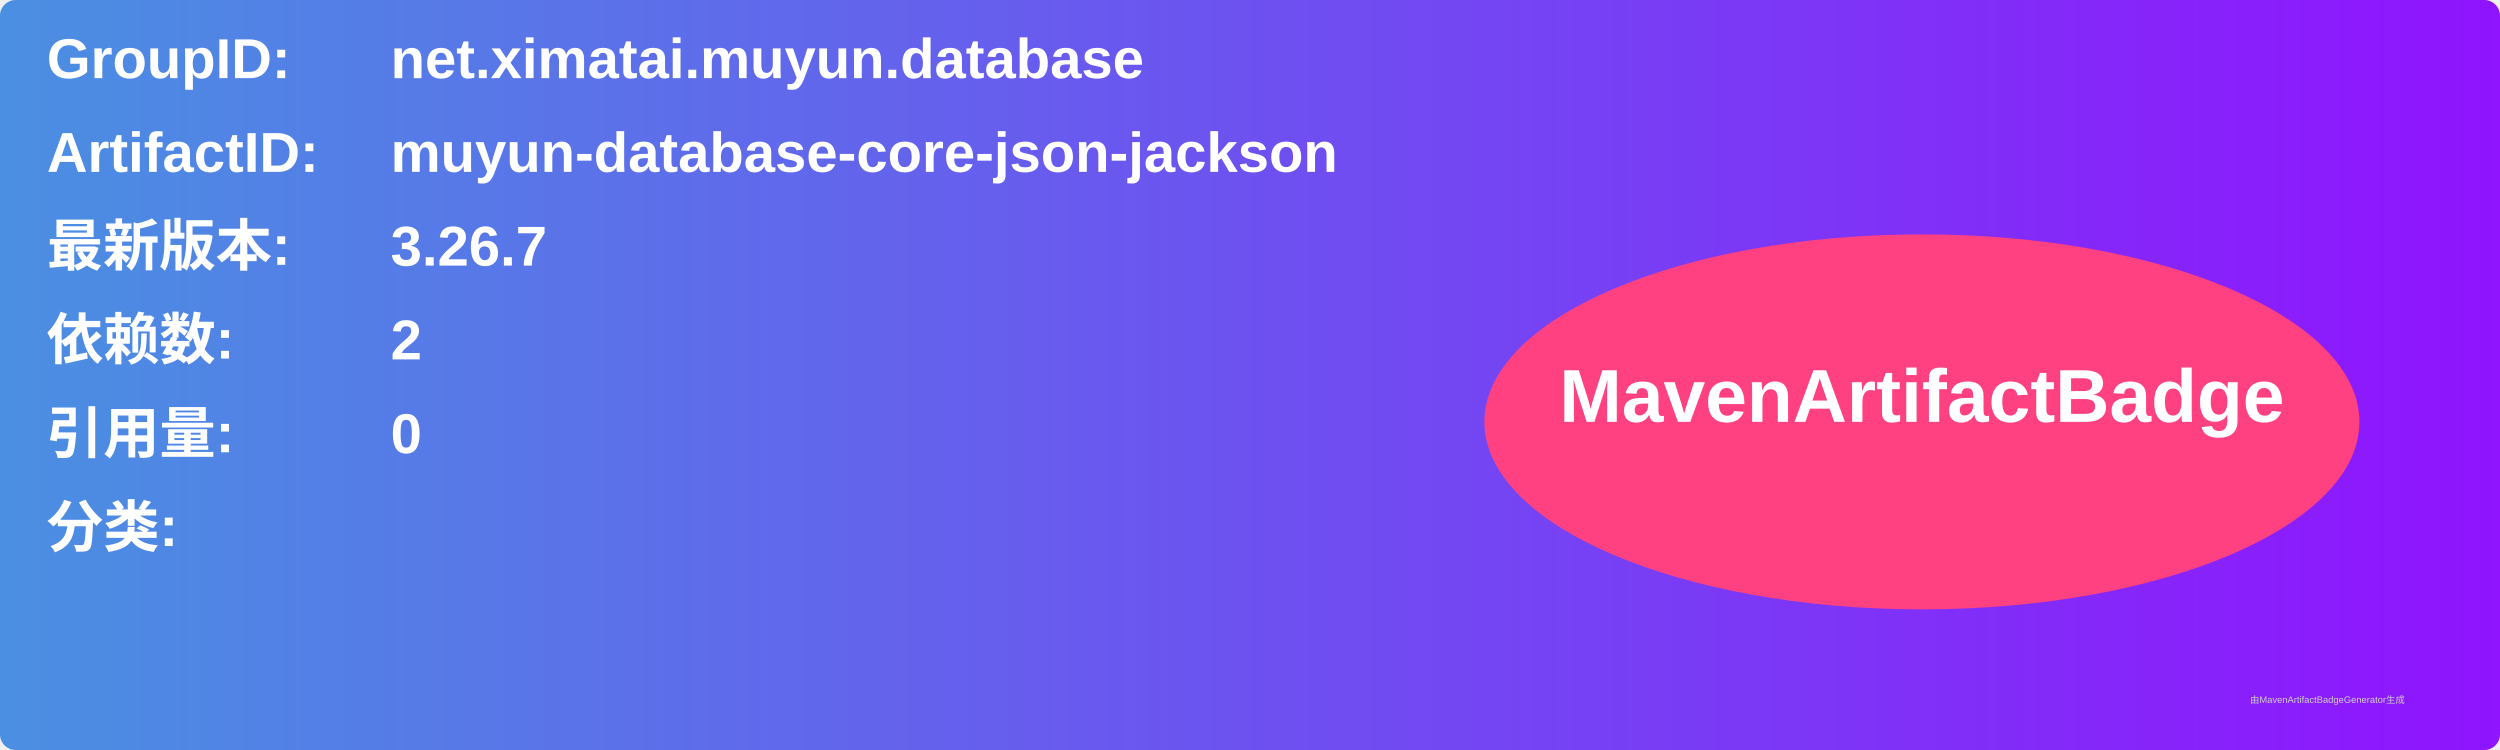
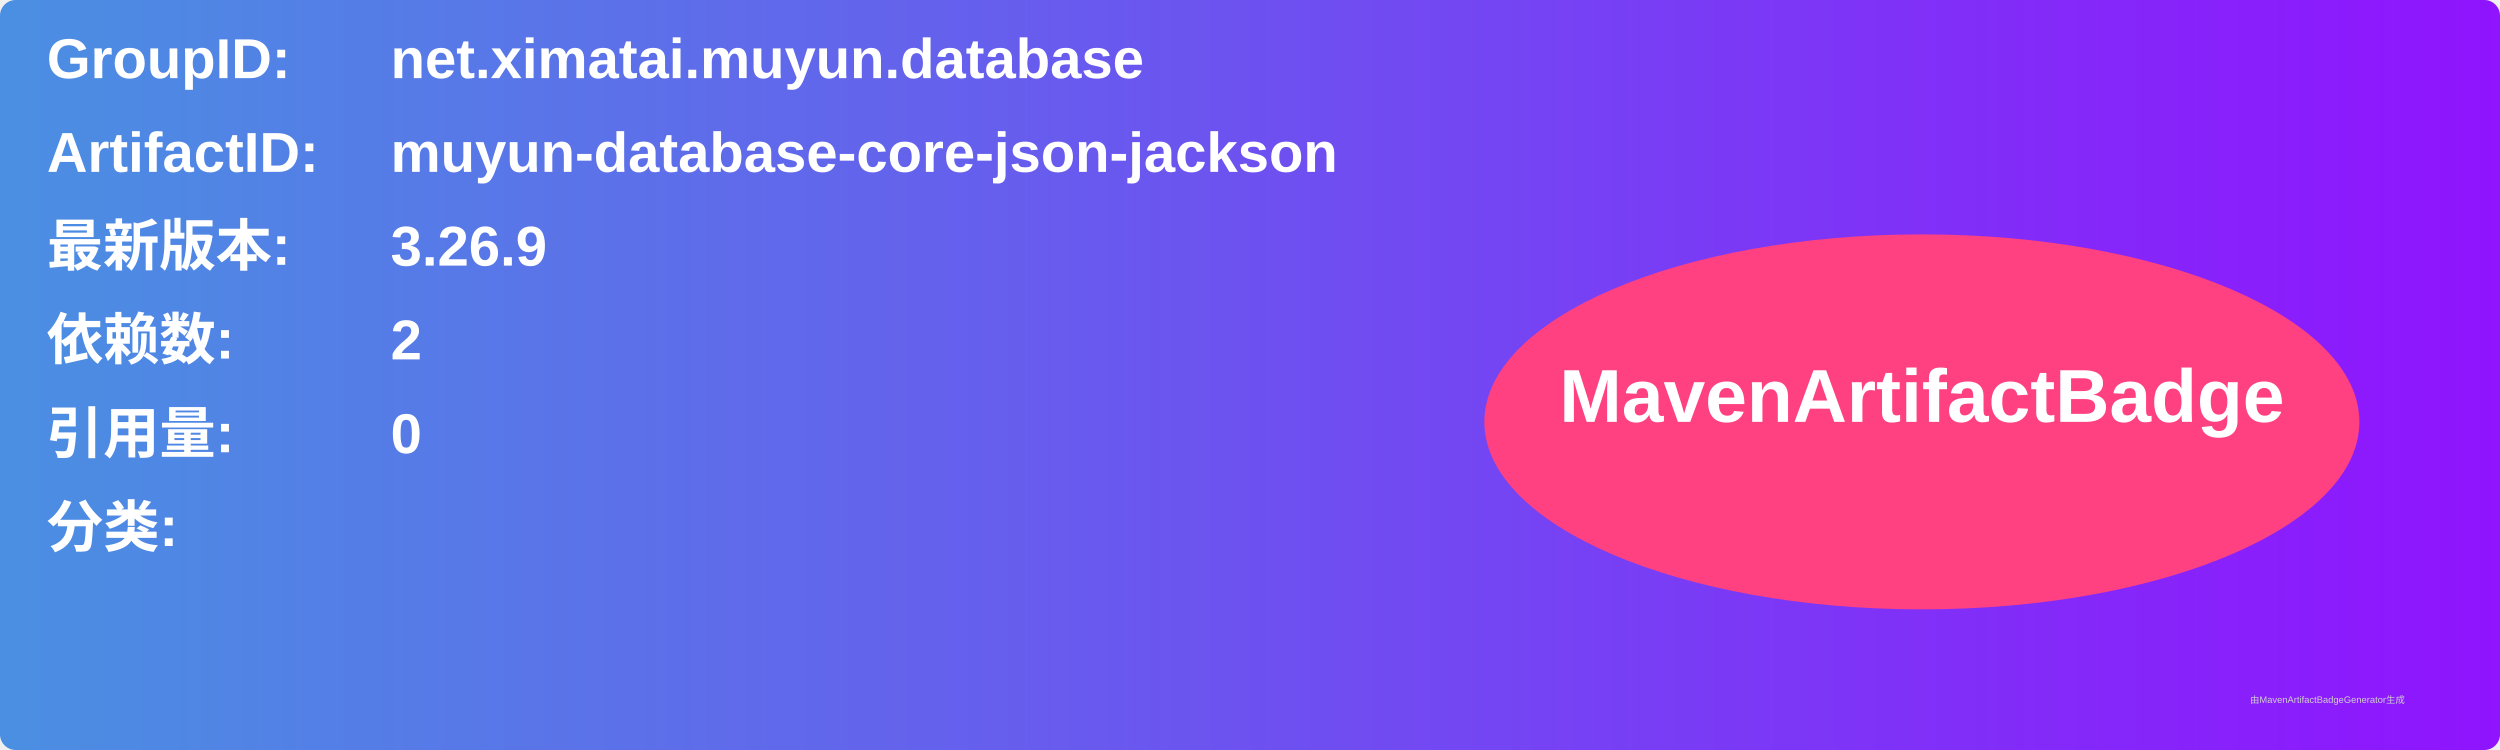
<svg xmlns="http://www.w3.org/2000/svg" width="800" height="240" viewBox="0 0 800 240">
  <linearGradient id="grad" x1="0%" y1="0%" x2="100%" y2="0%">
    <stop offset="0%" stop-color="#4a90e2" />
    <stop offset="100%" stop-color="#9013fe" />
  </linearGradient>
  <rect width="100%" height="100%" rx="5" ry="5" fill="url(#grad)" />
  <g transform="translate(15, 15)">
    <text x="0" y="10" font-family="Arial" font-size="18" fill="white" font-weight="bold" width="260">GroupID:</text>
    <text x="110" y="10" font-family="Arial" font-size="18" fill="white" font-weight="bold" width="460">net.ximatai.muyun.database</text>
    <text x="0" y="40" font-family="Arial" font-size="18" fill="white" font-weight="bold" width="260">ArtifactID:</text>
    <text x="110" y="40" font-family="Arial" font-size="18" fill="white" font-weight="bold" width="460">muyun-database-core-json-jackson</text>
    <text x="0" y="70" font-family="Arial" font-size="18" fill="white" font-weight="bold">最新版本:</text>
    <text x="110" y="70" font-family="Arial" font-size="18" fill="white" font-weight="bold">
-       <tspan font-weight="bold">3.26.7</tspan>
+       <tspan font-weight="bold">3.26.9</tspan>
    </text>
    <text x="0" y="100" font-family="Arial" font-size="18" fill="white" font-weight="bold">依赖数: </text>
    <text x="110" y="100" font-family="Arial" font-size="18" fill="white">
      <tspan font-weight="bold">2</tspan>
    </text>
    <text x="0" y="130" font-family="Arial" font-size="18" fill="white" font-weight="bold">引用量: </text>
    <text x="110" y="130" font-family="Arial" font-size="18" fill="white">
      <tspan font-weight="bold">0</tspan>
    </text>
    <text x="0" y="160" font-family="Arial" font-size="18" fill="white" font-weight="bold">分类:</text>
    <text x="10" y="190" font-family="Arial" font-size="10" fill="white">
      <tspan font-weight="bold" />
    </text>
    <ellipse cx="600" cy="120" rx="140" ry="60" fill="#ff4081" />
    <text x="600" y="120" text-anchor="middle" font-family="Arial" font-size="24" fill="white" font-weight="bold">MavenArtifactBadge</text>
  </g>
  <text x="720" y="225" font-family="Arial" font-size="3" fill="#d0d0d0">由MavenArtifactBadgeGenerator生成</text>
</svg>
